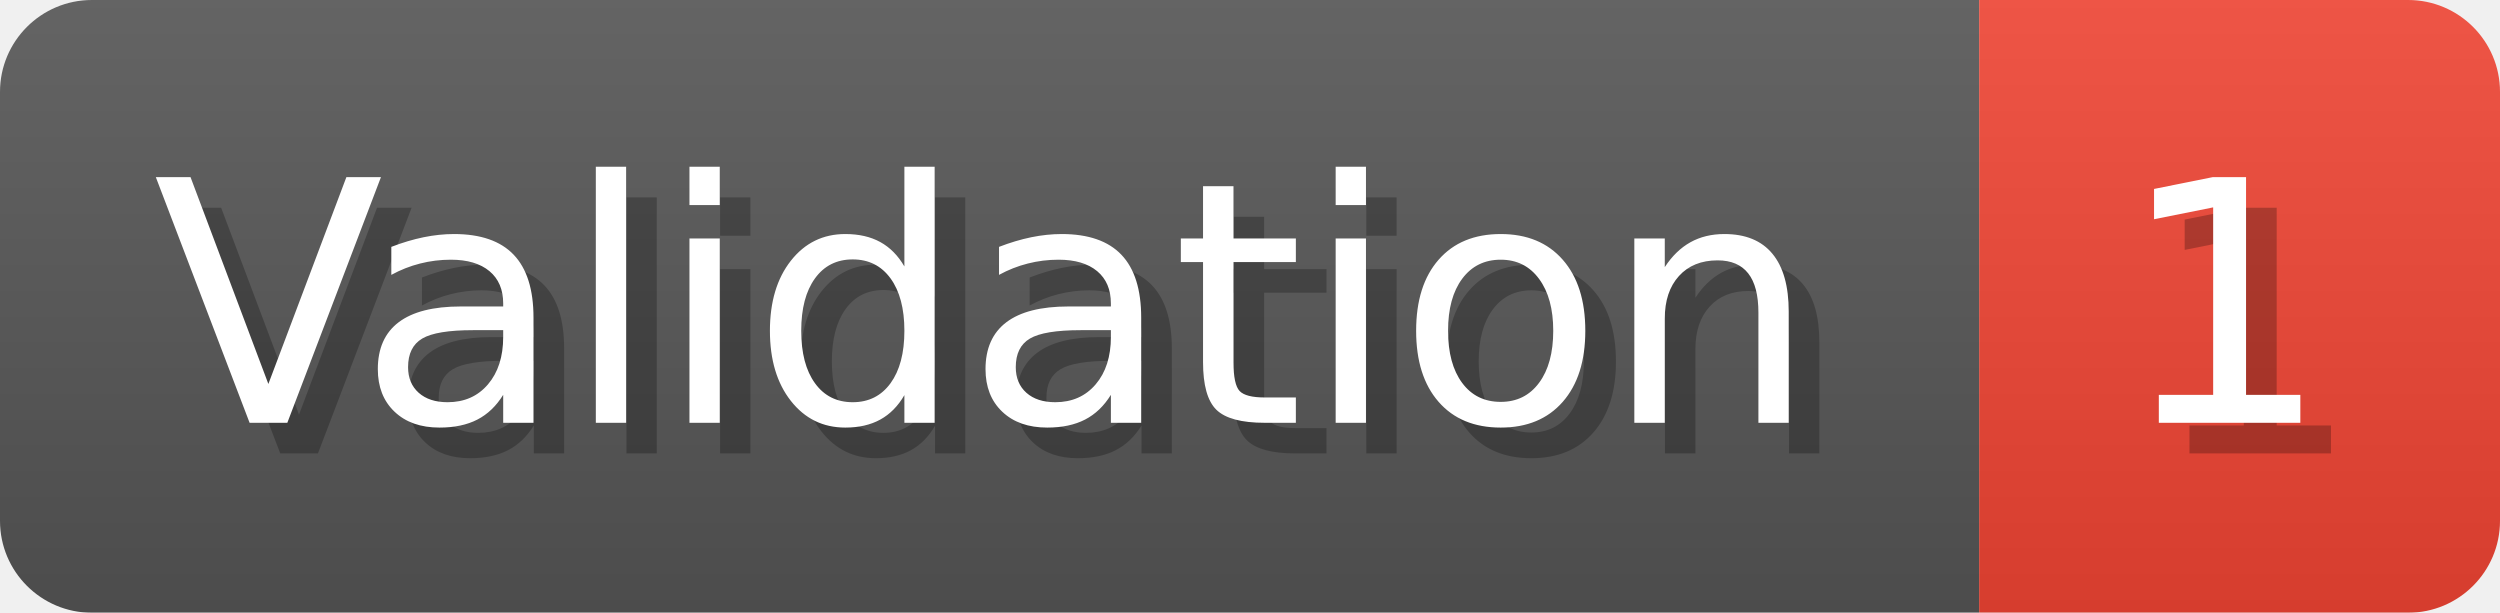
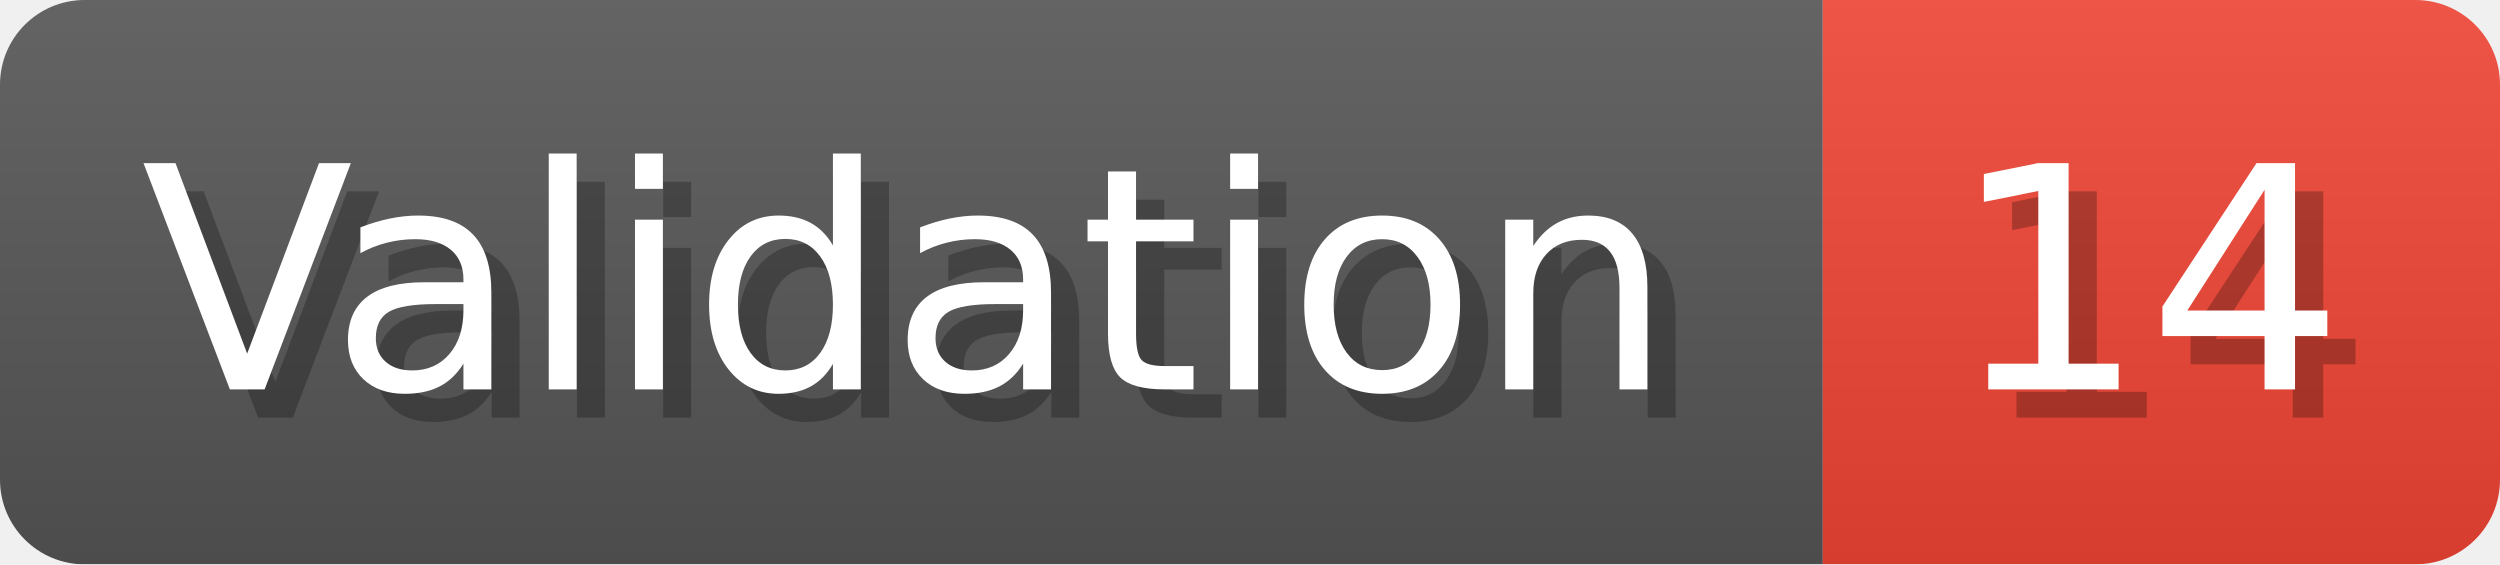
- <svg xmlns="http://www.w3.org/2000/svg" width="81.6" height="20" viewBox="0 0 816 200" role="img" aria-label="Validation: 1">
+ <svg xmlns="http://www.w3.org/2000/svg" width="88.6" height="20" viewBox="0 0 886 200" role="img" aria-label="Validation: 14">
  <linearGradient id="a" x2="0" y2="100%">
    <stop offset="0" stop-opacity=".1" stop-color="#EEE" />
    <stop offset="1" stop-opacity=".1" />
  </linearGradient>
  <mask id="m">
-     <rect width="816" height="200" rx="30" fill="#FFF" />
+     <rect width="886" height="200" rx="30" fill="#FFF" />
  </mask>
  <g mask="url(#m)">
    <rect width="646" height="200" fill="#555" />
-     <rect width="170" height="200" fill="#E43" x="646" />
-     <rect width="816" height="200" fill="url(#a)" />
+     <rect width="240" height="200" fill="#E43" x="646" />
+     <rect width="886" height="200" fill="url(#a)" />
  </g>
  <g aria-hidden="true" fill="#fff" text-anchor="start" font-family="Verdana,DejaVu Sans,sans-serif" font-size="110">
    <text x="60" y="148" textLength="546" fill="#000" opacity="0.25">Validation</text>
    <text x="50" y="138" textLength="546">Validation</text>
-     <text x="701" y="148" textLength="70" fill="#000" opacity="0.25">1</text>
-     <text x="691" y="138" textLength="70">1</text>
+     <text x="701" y="148" textLength="140" fill="#000" opacity="0.25">14</text>
+     <text x="691" y="138" textLength="140">14</text>
  </g>
</svg>
